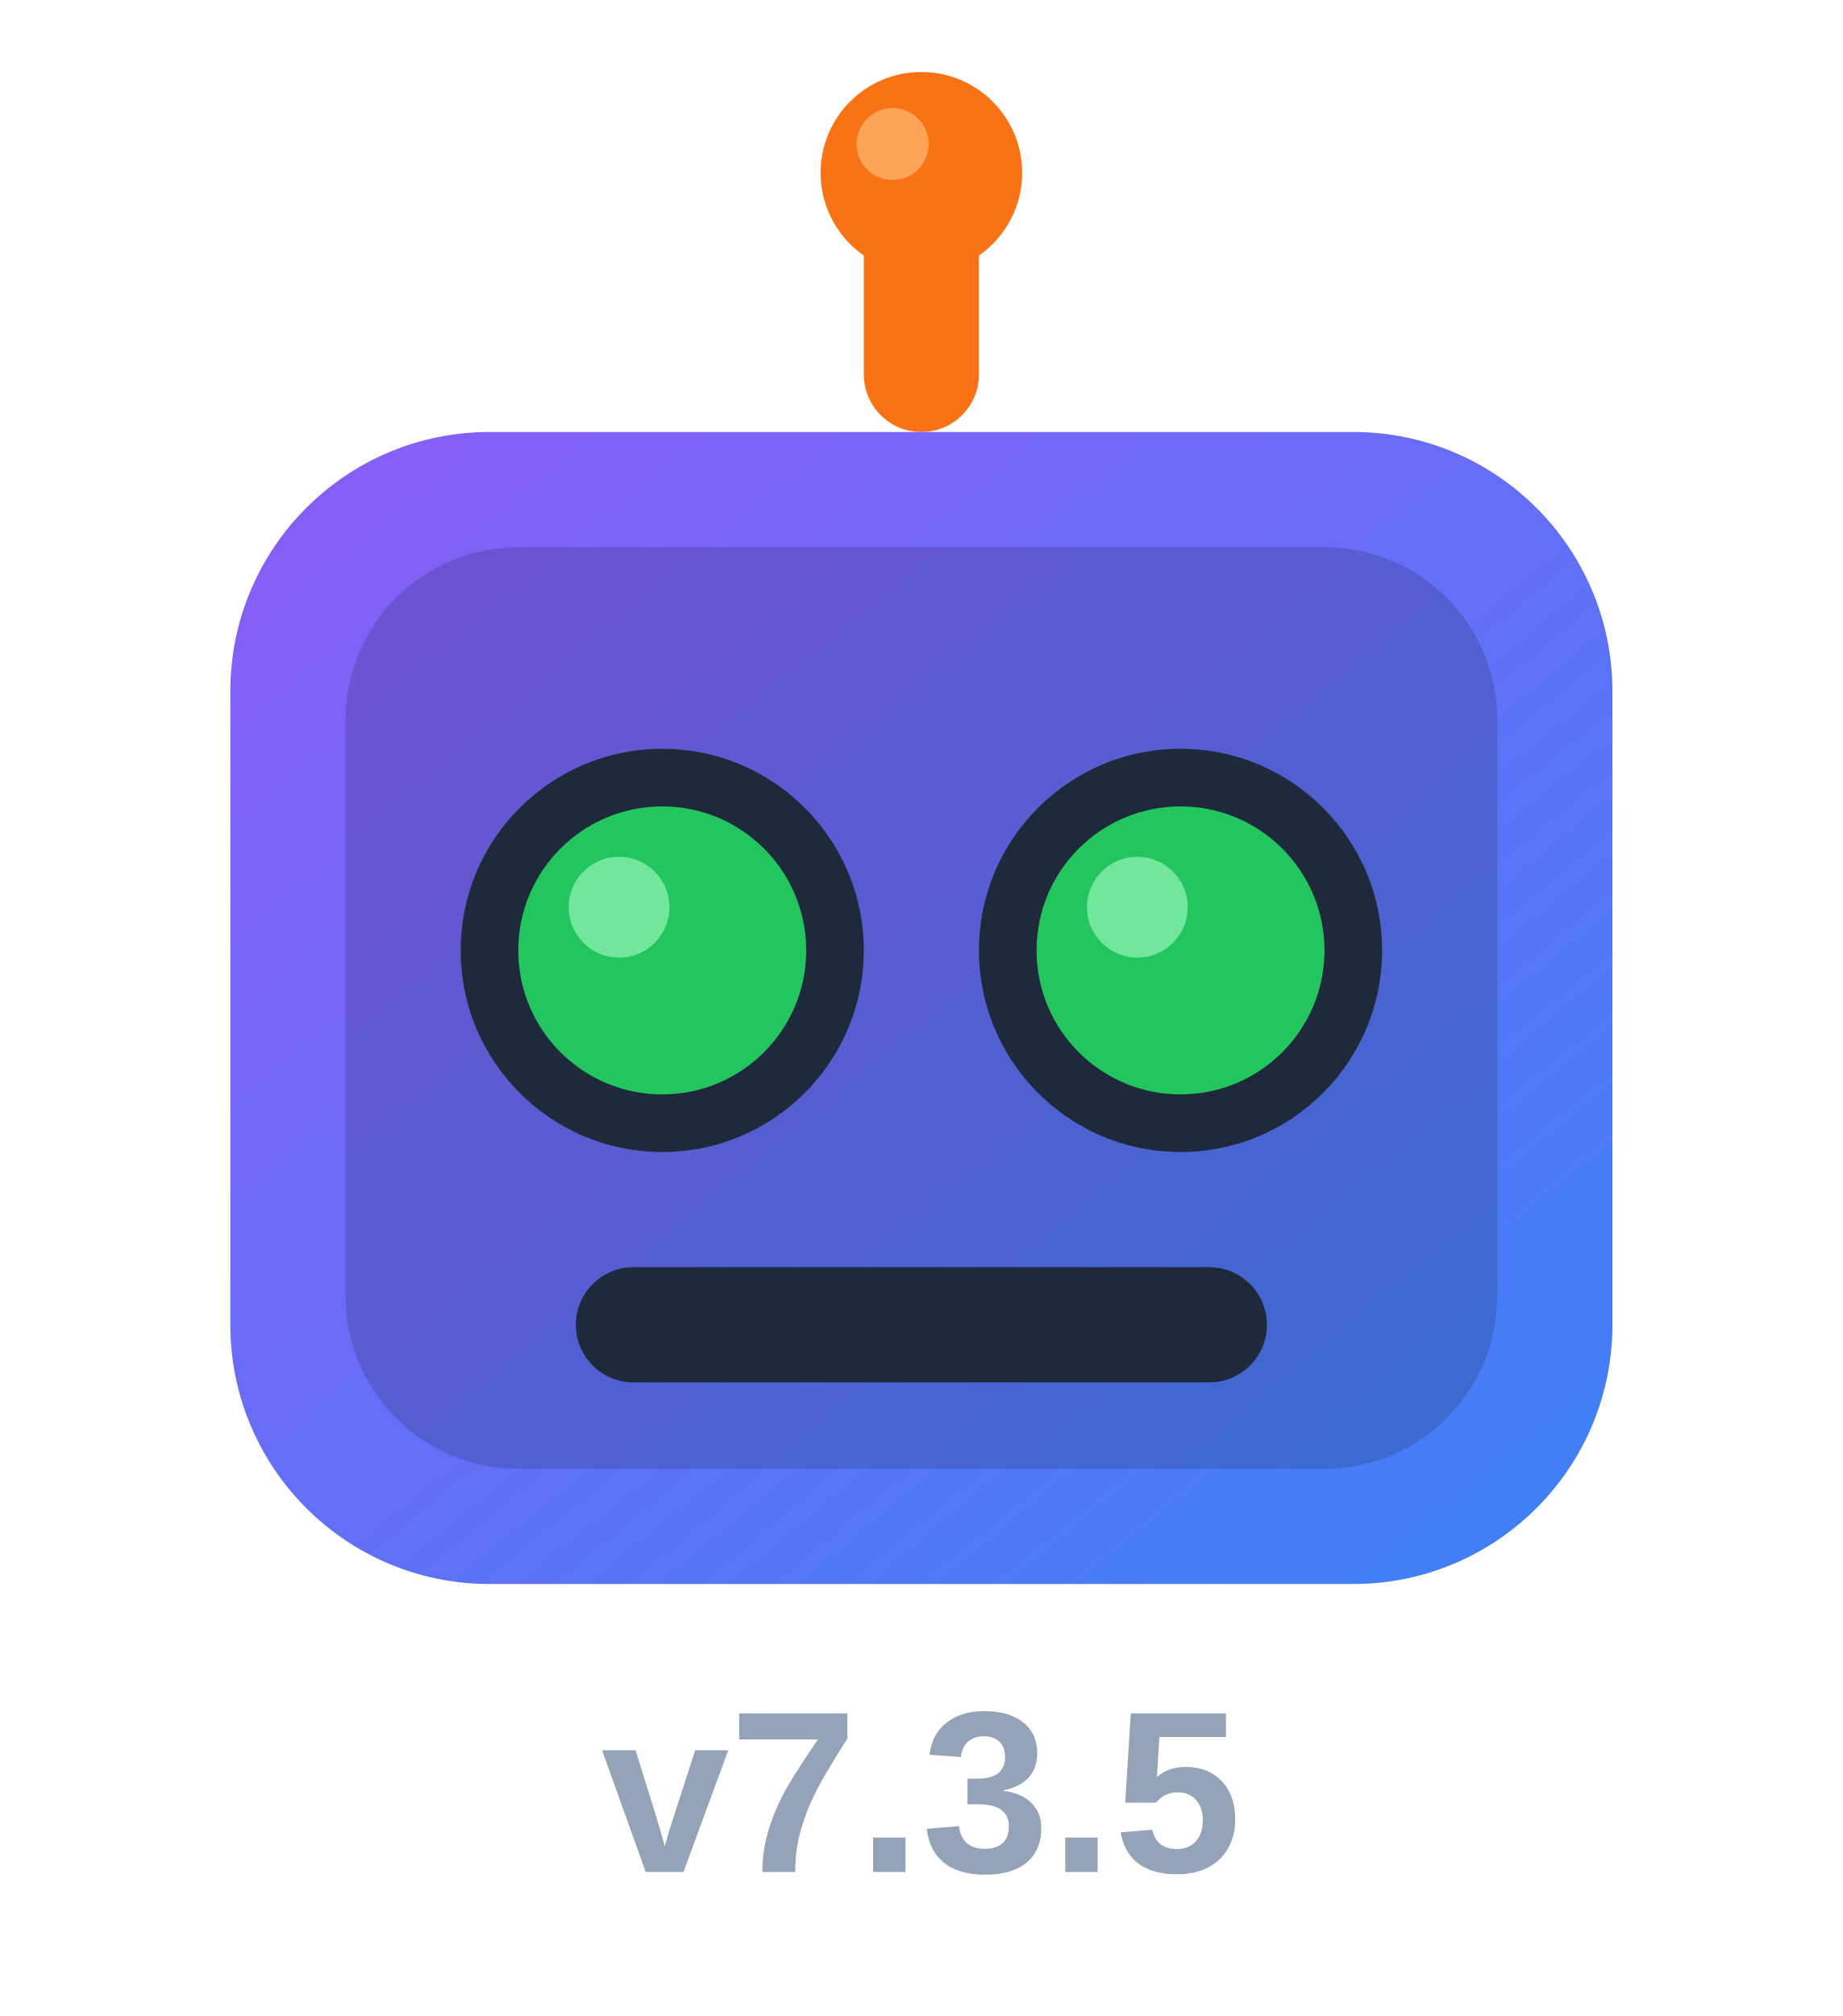
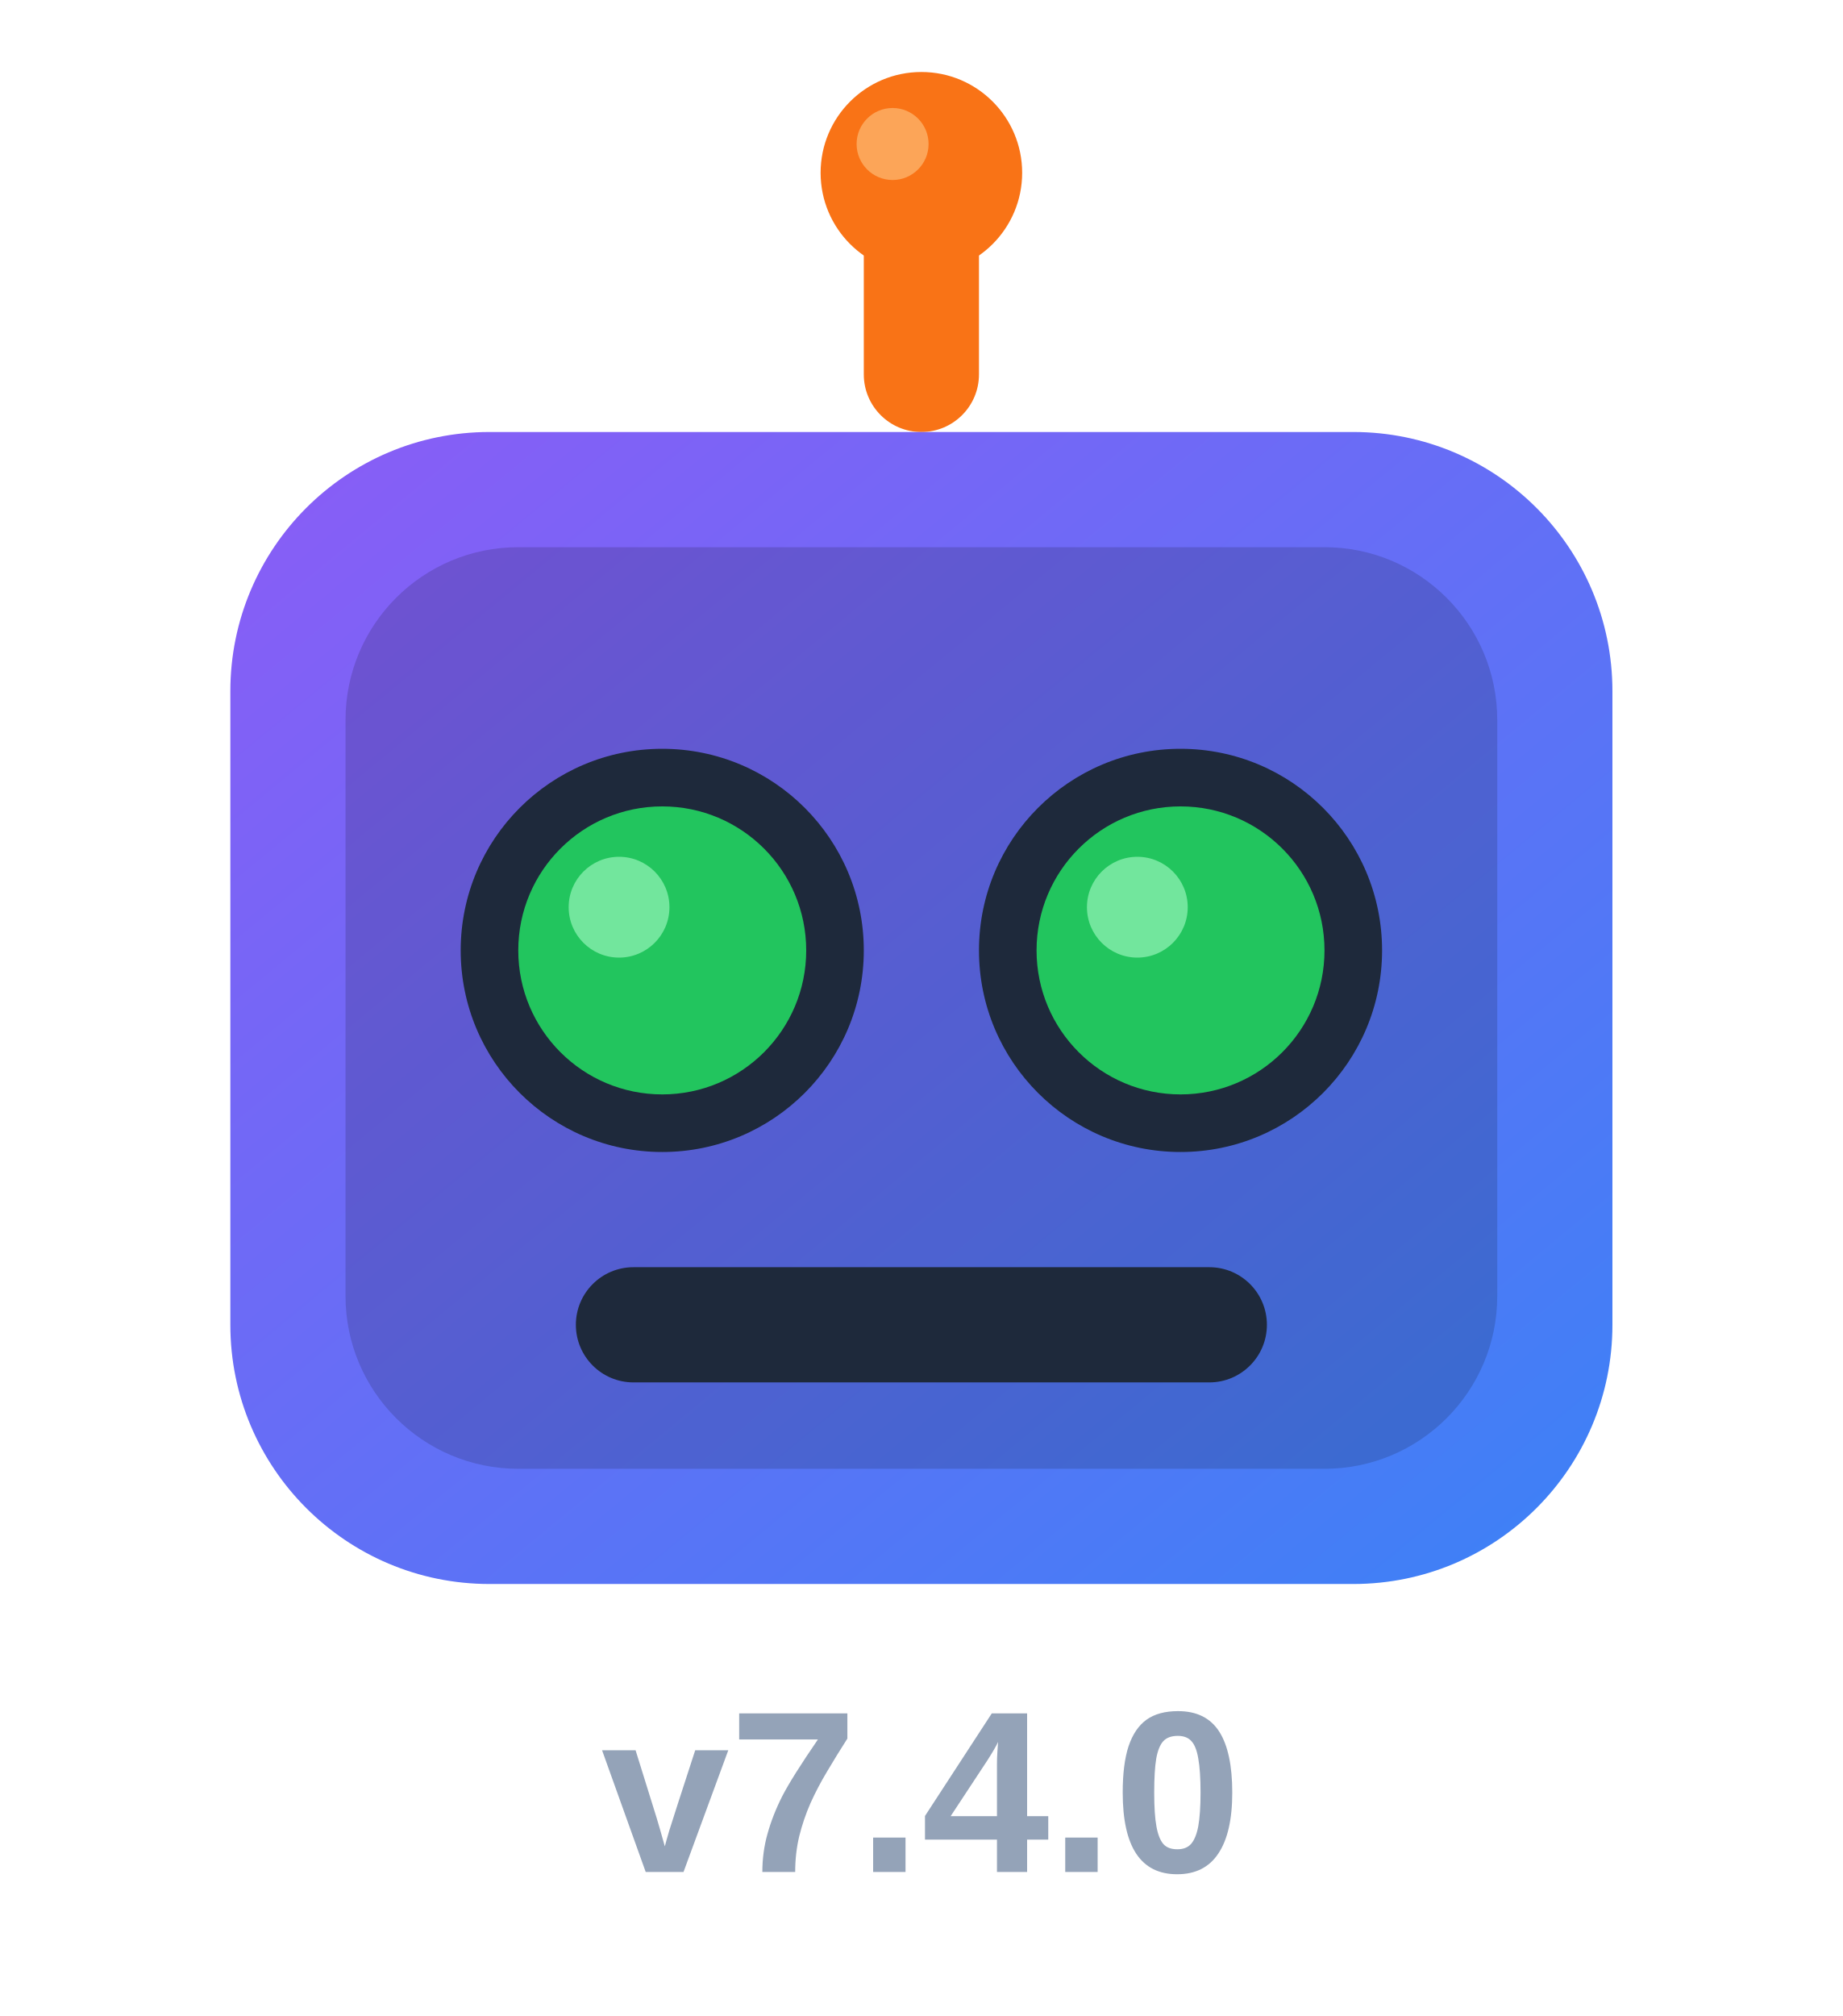
<svg xmlns="http://www.w3.org/2000/svg" viewBox="0 0 128 140">
  <defs>
    <linearGradient id="headGrad" x1="0" y1="0" x2="1" y2="1">
      <stop offset="0%" stop-color="#8B5CF6" />
      <stop offset="100%" stop-color="#3B82F6" />
    </linearGradient>
  </defs>
  <rect x="60" y="12" width="8" height="18" rx="4" fill="#F97316" />
  <circle cx="64" cy="12" r="7" fill="#F97316" />
  <circle cx="62" cy="10" r="2.5" fill="#FDBA74" opacity="0.7" />
  <rect x="16" y="30" width="96" height="80" rx="18" ry="18" fill="url(#headGrad)" />
  <rect x="24" y="38" width="80" height="64" rx="12" ry="12" fill="rgba(0,0,0,0.15)" />
  <circle cx="46" cy="66" r="14" fill="#1E293B" />
  <circle cx="46" cy="66" r="10" fill="#22C55E" />
  <circle cx="43" cy="63" r="3.5" fill="#86EFAC" opacity="0.8" />
  <circle cx="82" cy="66" r="14" fill="#1E293B" />
  <circle cx="82" cy="66" r="10" fill="#22C55E" />
  <circle cx="79" cy="63" r="3.5" fill="#86EFAC" opacity="0.8" />
  <rect x="40" y="88" width="48" height="8" rx="4" fill="#1E293B" />
-   <text x="64" y="130" text-anchor="middle" font-family="Arial, Helvetica, sans-serif" font-size="16" font-weight="bold" fill="#94A3B8">v7.3.5</text>
+   <text x="64" y="130" text-anchor="middle" font-family="Arial, Helvetica, sans-serif" font-size="16" font-weight="bold" fill="#94A3B8">v7.4.0</text>
</svg>
